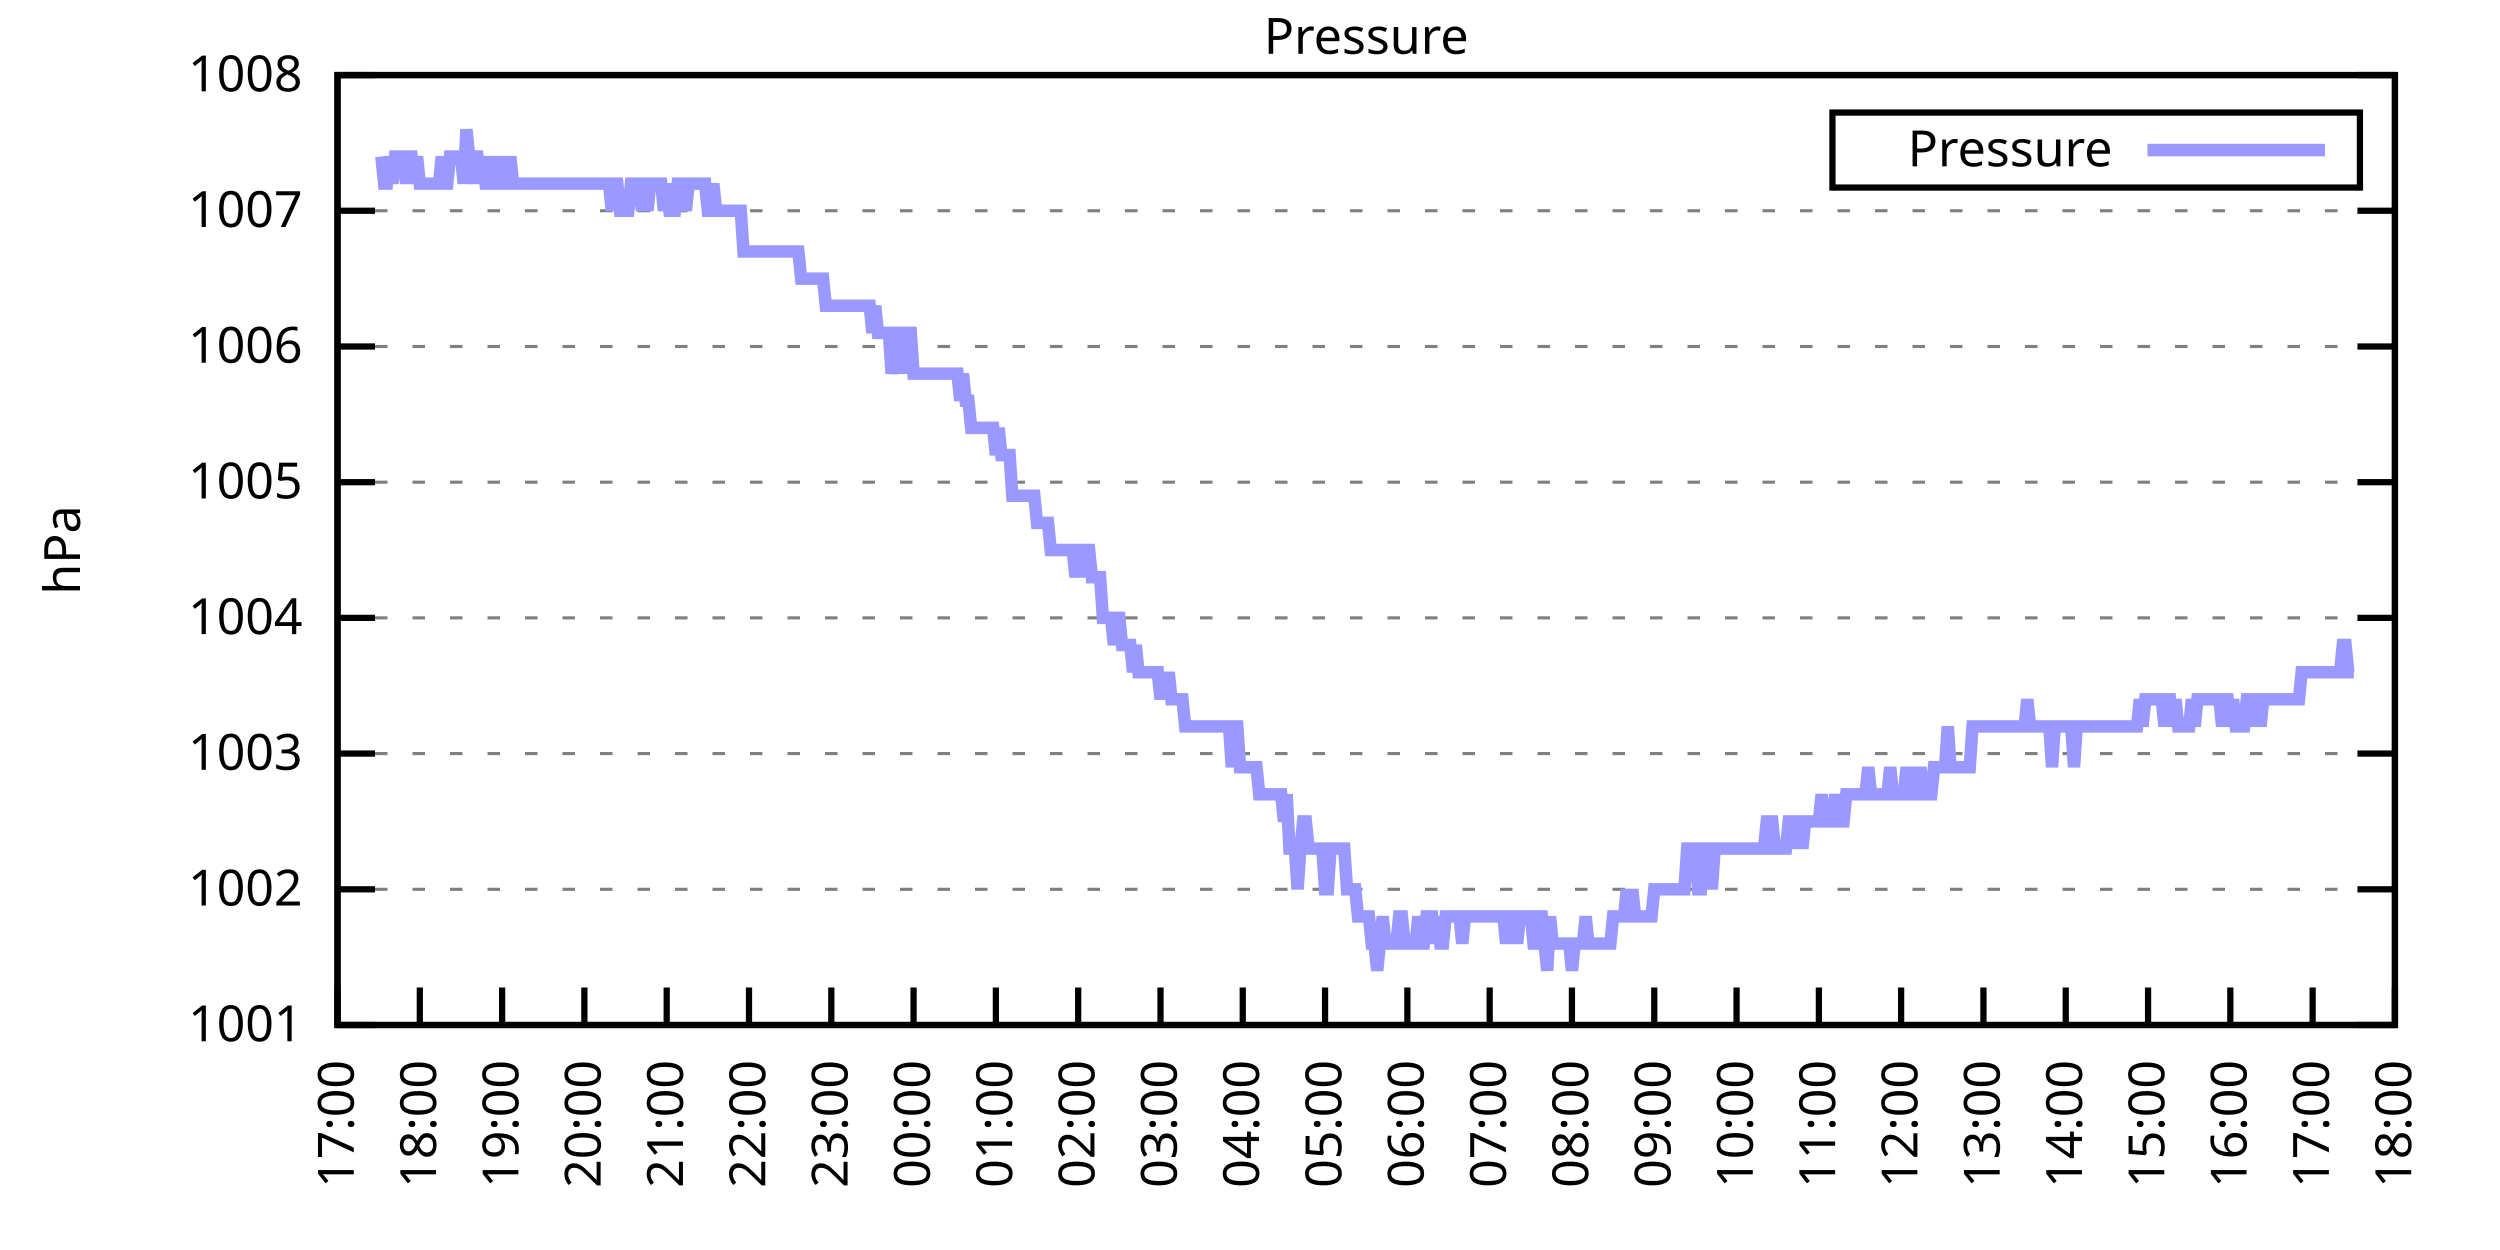
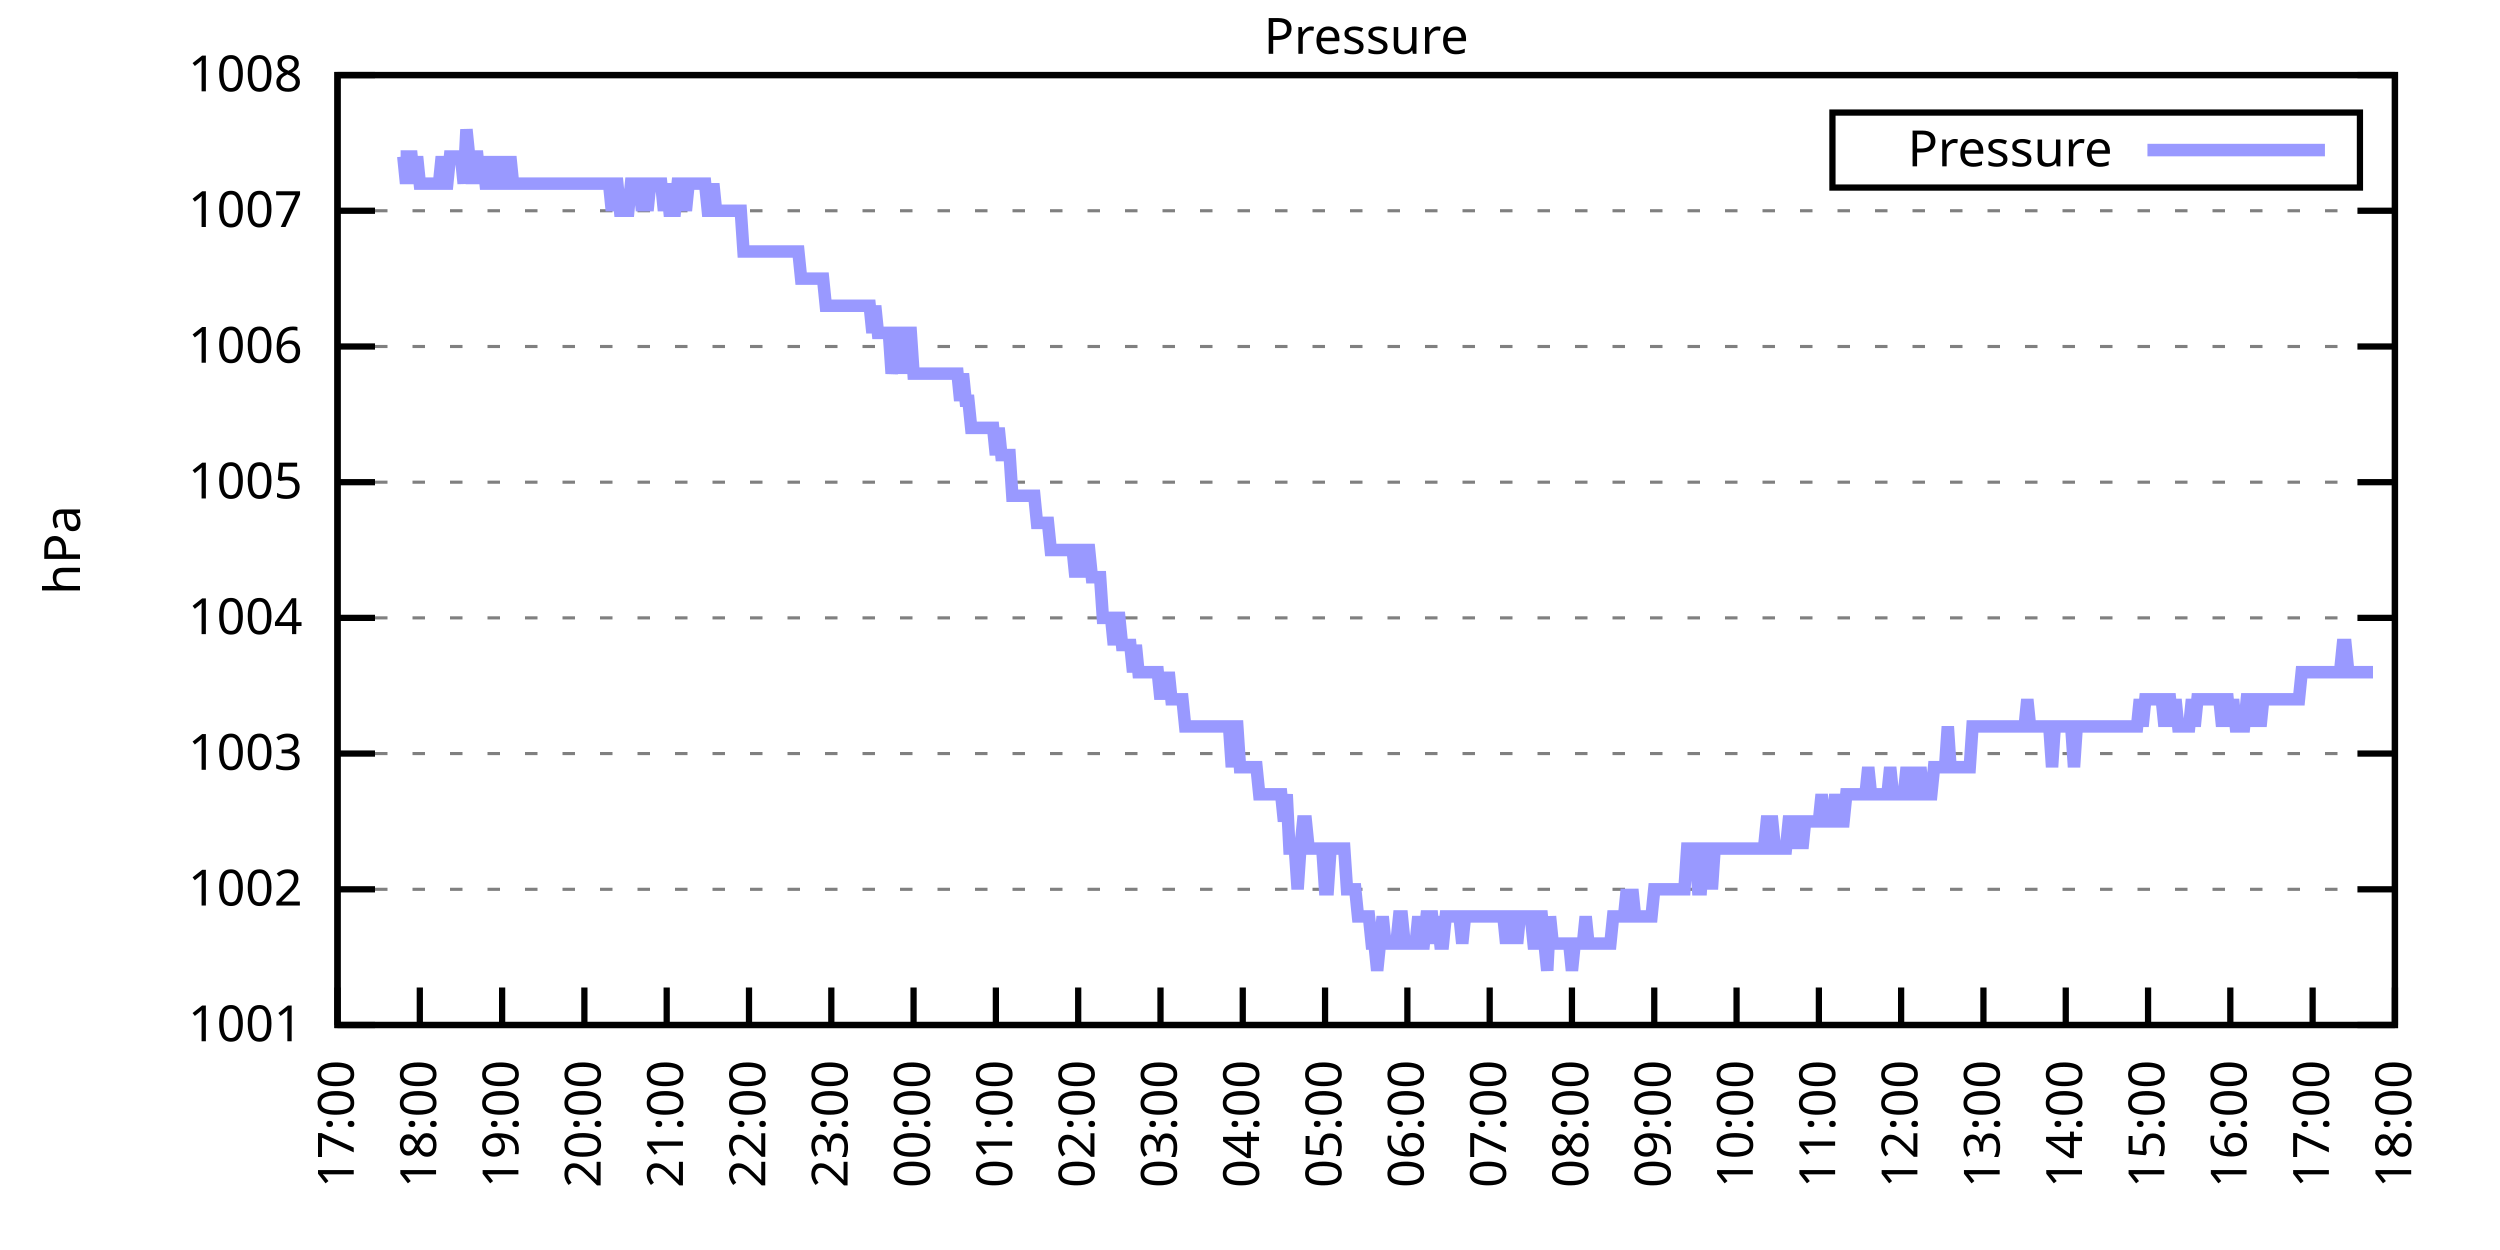
<svg xmlns="http://www.w3.org/2000/svg" xmlns:xlink="http://www.w3.org/1999/xlink" width="400" height="200" viewBox="0 0 400 200">
  <g id="gnuplot_canvas">
    <rect x="0" y="0" width="400" height="200" fill="none" />
    <defs>
      <circle id="gpDot" r="0.5" stroke-width="0.5" stroke="currentColor" />
      <path id="gpPt0" stroke-width="0.333" stroke="currentColor" d="M-1,0 h2 M0,-1 v2" />
      <path id="gpPt1" stroke-width="0.333" stroke="currentColor" d="M-1,-1 L1,1 M1,-1 L-1,1" />
      <path id="gpPt2" stroke-width="0.333" stroke="currentColor" d="M-1,0 L1,0 M0,-1 L0,1 M-1,-1 L1,1 M-1,1 L1,-1" />
      <rect id="gpPt3" stroke-width="0.333" stroke="currentColor" x="-1" y="-1" width="2" height="2" />
      <rect id="gpPt4" stroke-width="0.333" stroke="currentColor" fill="currentColor" x="-1" y="-1" width="2" height="2" />
      <circle id="gpPt5" stroke-width="0.333" stroke="currentColor" cx="0" cy="0" r="1" />
      <use xlink:href="#gpPt5" id="gpPt6" fill="currentColor" stroke="none" />
      <path id="gpPt7" stroke-width="0.333" stroke="currentColor" d="M0,-1.33 L-1.33,0.67 L1.33,0.67 z" />
      <use xlink:href="#gpPt7" id="gpPt8" fill="currentColor" stroke="none" />
      <use xlink:href="#gpPt7" id="gpPt9" stroke="currentColor" transform="rotate(180)" />
      <use xlink:href="#gpPt9" id="gpPt10" fill="currentColor" stroke="none" />
      <use xlink:href="#gpPt3" id="gpPt11" stroke="currentColor" transform="rotate(45)" />
      <use xlink:href="#gpPt11" id="gpPt12" fill="currentColor" stroke="none" />
      <path id="gpPt13" stroke-width="0.333" stroke="currentColor" d="M0,1.330 L1.265,0.411 L0.782,-1.067 L-0.782,-1.076 L-1.265,0.411 z" />
      <use xlink:href="#gpPt13" id="gpPt14" fill="currentColor" stroke="none" />
      <filter id="textbox" filterUnits="objectBoundingBox" x="0" y="0" height="1" width="1">
        <feFlood flood-color="white" flood-opacity="1" result="bgnd" />
        <feComposite in="SourceGraphic" in2="bgnd" operator="atop" />
      </filter>
      <filter id="greybox" filterUnits="objectBoundingBox" x="0" y="0" height="1" width="1">
        <feFlood flood-color="lightgrey" flood-opacity="1" result="grey" />
        <feComposite in="SourceGraphic" in2="grey" operator="atop" />
      </filter>
    </defs>
    <g fill="none" color="white" stroke="currentColor" stroke-width="1.00" stroke-linecap="butt" stroke-linejoin="miter">
</g>
    <g fill="none" color="black" stroke="currentColor" stroke-width="1.00" stroke-linecap="butt" stroke-linejoin="miter">
      <g stroke="none" shape-rendering="crispEdges">
        <polygon fill="rgb(255, 255, 255)" points="54.00,164.00 383.18,164.00 383.18,12.02 54.00,12.02 " />
      </g>
    </g>
    <g fill="none" color="black" stroke="currentColor" stroke-width="1.00" stroke-linecap="butt" stroke-linejoin="miter">
</g>
    <g fill="none" color="black" stroke="black" stroke-width="0.50" stroke-linecap="butt" stroke-linejoin="miter">
</g>
    <g fill="none" color="gray" stroke="currentColor" stroke-width="0.50" stroke-linecap="butt" stroke-linejoin="miter">
      <path stroke="gray" stroke-dasharray="2,4" class="gridline" d="M54.00,164.00 L383.19,164.00  " />
    </g>
    <g fill="none" color="gray" stroke="gray" stroke-width="1.00" stroke-linecap="butt" stroke-linejoin="miter">
</g>
    <g fill="none" color="black" stroke="currentColor" stroke-width="1.00" stroke-linecap="butt" stroke-linejoin="miter">
      <path stroke="black" d="M54.00,164.00 L60.00,164.00 M383.19,164.00 L377.19,164.00  " />
      <g transform="translate(48.40,166.60)" stroke="none" fill="black" font-family="Sans" font-size="8.00" text-anchor="end">
        <text>
          <tspan font-family="Sans"> 1001</tspan>
        </text>
      </g>
    </g>
    <g fill="none" color="black" stroke="currentColor" stroke-width="1.00" stroke-linecap="butt" stroke-linejoin="miter">
</g>
    <g fill="none" color="black" stroke="black" stroke-width="0.50" stroke-linecap="butt" stroke-linejoin="miter">
</g>
    <g fill="none" color="gray" stroke="currentColor" stroke-width="0.50" stroke-linecap="butt" stroke-linejoin="miter">
      <path stroke="gray" stroke-dasharray="2,4" class="gridline" d="M54.00,142.29 L383.19,142.29  " />
    </g>
    <g fill="none" color="gray" stroke="gray" stroke-width="1.00" stroke-linecap="butt" stroke-linejoin="miter">
</g>
    <g fill="none" color="black" stroke="currentColor" stroke-width="1.00" stroke-linecap="butt" stroke-linejoin="miter">
      <path stroke="black" d="M54.00,142.29 L60.00,142.29 M383.19,142.29 L377.19,142.29  " />
      <g transform="translate(48.40,144.89)" stroke="none" fill="black" font-family="Sans" font-size="8.00" text-anchor="end">
        <text>
          <tspan font-family="Sans"> 1002</tspan>
        </text>
      </g>
    </g>
    <g fill="none" color="black" stroke="currentColor" stroke-width="1.00" stroke-linecap="butt" stroke-linejoin="miter">
</g>
    <g fill="none" color="black" stroke="black" stroke-width="0.50" stroke-linecap="butt" stroke-linejoin="miter">
</g>
    <g fill="none" color="gray" stroke="currentColor" stroke-width="0.50" stroke-linecap="butt" stroke-linejoin="miter">
      <path stroke="gray" stroke-dasharray="2,4" class="gridline" d="M54.00,120.57 L383.19,120.57  " />
    </g>
    <g fill="none" color="gray" stroke="gray" stroke-width="1.00" stroke-linecap="butt" stroke-linejoin="miter">
</g>
    <g fill="none" color="black" stroke="currentColor" stroke-width="1.00" stroke-linecap="butt" stroke-linejoin="miter">
      <path stroke="black" d="M54.00,120.57 L60.00,120.57 M383.19,120.57 L377.19,120.57  " />
      <g transform="translate(48.40,123.17)" stroke="none" fill="black" font-family="Sans" font-size="8.00" text-anchor="end">
        <text>
          <tspan font-family="Sans"> 1003</tspan>
        </text>
      </g>
    </g>
    <g fill="none" color="black" stroke="currentColor" stroke-width="1.00" stroke-linecap="butt" stroke-linejoin="miter">
</g>
    <g fill="none" color="black" stroke="black" stroke-width="0.50" stroke-linecap="butt" stroke-linejoin="miter">
</g>
    <g fill="none" color="gray" stroke="currentColor" stroke-width="0.50" stroke-linecap="butt" stroke-linejoin="miter">
      <path stroke="gray" stroke-dasharray="2,4" class="gridline" d="M54.00,98.86 L383.19,98.86  " />
    </g>
    <g fill="none" color="gray" stroke="gray" stroke-width="1.00" stroke-linecap="butt" stroke-linejoin="miter">
</g>
    <g fill="none" color="black" stroke="currentColor" stroke-width="1.00" stroke-linecap="butt" stroke-linejoin="miter">
      <path stroke="black" d="M54.00,98.86 L60.00,98.86 M383.19,98.86 L377.19,98.86  " />
      <g transform="translate(48.40,101.46)" stroke="none" fill="black" font-family="Sans" font-size="8.00" text-anchor="end">
        <text>
          <tspan font-family="Sans"> 1004</tspan>
        </text>
      </g>
    </g>
    <g fill="none" color="black" stroke="currentColor" stroke-width="1.00" stroke-linecap="butt" stroke-linejoin="miter">
</g>
    <g fill="none" color="black" stroke="black" stroke-width="0.50" stroke-linecap="butt" stroke-linejoin="miter">
</g>
    <g fill="none" color="gray" stroke="currentColor" stroke-width="0.50" stroke-linecap="butt" stroke-linejoin="miter">
      <path stroke="gray" stroke-dasharray="2,4" class="gridline" d="M54.00,77.15 L383.19,77.15  " />
    </g>
    <g fill="none" color="gray" stroke="gray" stroke-width="1.00" stroke-linecap="butt" stroke-linejoin="miter">
</g>
    <g fill="none" color="black" stroke="currentColor" stroke-width="1.00" stroke-linecap="butt" stroke-linejoin="miter">
      <path stroke="black" d="M54.00,77.15 L60.00,77.15 M383.19,77.15 L377.19,77.15  " />
      <g transform="translate(48.40,79.75)" stroke="none" fill="black" font-family="Sans" font-size="8.00" text-anchor="end">
        <text>
          <tspan font-family="Sans"> 1005</tspan>
        </text>
      </g>
    </g>
    <g fill="none" color="black" stroke="currentColor" stroke-width="1.00" stroke-linecap="butt" stroke-linejoin="miter">
</g>
    <g fill="none" color="black" stroke="black" stroke-width="0.50" stroke-linecap="butt" stroke-linejoin="miter">
</g>
    <g fill="none" color="gray" stroke="currentColor" stroke-width="0.50" stroke-linecap="butt" stroke-linejoin="miter">
      <path stroke="gray" stroke-dasharray="2,4" class="gridline" d="M54.00,55.44 L383.19,55.44  " />
    </g>
    <g fill="none" color="gray" stroke="gray" stroke-width="1.00" stroke-linecap="butt" stroke-linejoin="miter">
</g>
    <g fill="none" color="black" stroke="currentColor" stroke-width="1.00" stroke-linecap="butt" stroke-linejoin="miter">
      <path stroke="black" d="M54.00,55.44 L60.00,55.44 M383.19,55.44 L377.19,55.44  " />
      <g transform="translate(48.40,58.04)" stroke="none" fill="black" font-family="Sans" font-size="8.00" text-anchor="end">
        <text>
          <tspan font-family="Sans"> 1006</tspan>
        </text>
      </g>
    </g>
    <g fill="none" color="black" stroke="currentColor" stroke-width="1.00" stroke-linecap="butt" stroke-linejoin="miter">
</g>
    <g fill="none" color="black" stroke="black" stroke-width="0.50" stroke-linecap="butt" stroke-linejoin="miter">
</g>
    <g fill="none" color="gray" stroke="currentColor" stroke-width="0.50" stroke-linecap="butt" stroke-linejoin="miter">
      <path stroke="gray" stroke-dasharray="2,4" class="gridline" d="M54.00,33.72 L383.19,33.72  " />
    </g>
    <g fill="none" color="gray" stroke="gray" stroke-width="1.00" stroke-linecap="butt" stroke-linejoin="miter">
</g>
    <g fill="none" color="black" stroke="currentColor" stroke-width="1.00" stroke-linecap="butt" stroke-linejoin="miter">
      <path stroke="black" d="M54.00,33.72 L60.00,33.72 M383.19,33.72 L377.19,33.72  " />
      <g transform="translate(48.40,36.32)" stroke="none" fill="black" font-family="Sans" font-size="8.00" text-anchor="end">
        <text>
          <tspan font-family="Sans"> 1007</tspan>
        </text>
      </g>
    </g>
    <g fill="none" color="black" stroke="currentColor" stroke-width="1.00" stroke-linecap="butt" stroke-linejoin="miter">
</g>
    <g fill="none" color="black" stroke="black" stroke-width="0.50" stroke-linecap="butt" stroke-linejoin="miter">
</g>
    <g fill="none" color="gray" stroke="currentColor" stroke-width="0.50" stroke-linecap="butt" stroke-linejoin="miter">
      <path stroke="gray" stroke-dasharray="2,4" class="gridline" d="M54.00,12.01 L383.19,12.01  " />
    </g>
    <g fill="none" color="gray" stroke="gray" stroke-width="1.00" stroke-linecap="butt" stroke-linejoin="miter">
</g>
    <g fill="none" color="black" stroke="currentColor" stroke-width="1.00" stroke-linecap="butt" stroke-linejoin="miter">
      <path stroke="black" d="M54.00,12.01 L60.00,12.01 M383.19,12.01 L377.19,12.01  " />
      <g transform="translate(48.40,14.61)" stroke="none" fill="black" font-family="Sans" font-size="8.00" text-anchor="end">
        <text>
          <tspan font-family="Sans"> 1008</tspan>
        </text>
      </g>
    </g>
    <g fill="none" color="black" stroke="currentColor" stroke-width="1.00" stroke-linecap="butt" stroke-linejoin="miter">
      <path stroke="black" d="M54.00,164.00 L54.00,158.00  " />
      <g transform="translate(56.60,169.60) rotate(270.00)" stroke="none" fill="black" font-family="Sans" font-size="8.00" text-anchor="end">
        <text>
          <tspan font-family="Sans">17:00</tspan>
        </text>
      </g>
    </g>
    <g fill="none" color="black" stroke="currentColor" stroke-width="1.00" stroke-linecap="butt" stroke-linejoin="miter">
      <path stroke="black" d="M67.17,164.00 L67.17,158.00  " />
      <g transform="translate(69.77,169.60) rotate(270.00)" stroke="none" fill="black" font-family="Sans" font-size="8.00" text-anchor="end">
        <text>
          <tspan font-family="Sans">18:00</tspan>
        </text>
      </g>
    </g>
    <g fill="none" color="black" stroke="currentColor" stroke-width="1.00" stroke-linecap="butt" stroke-linejoin="miter">
      <path stroke="black" d="M80.34,164.00 L80.34,158.00  " />
      <g transform="translate(82.94,169.60) rotate(270.00)" stroke="none" fill="black" font-family="Sans" font-size="8.00" text-anchor="end">
        <text>
          <tspan font-family="Sans">19:00</tspan>
        </text>
      </g>
    </g>
    <g fill="none" color="black" stroke="currentColor" stroke-width="1.00" stroke-linecap="butt" stroke-linejoin="miter">
      <path stroke="black" d="M93.50,164.00 L93.50,158.00  " />
      <g transform="translate(96.10,169.60) rotate(270.00)" stroke="none" fill="black" font-family="Sans" font-size="8.00" text-anchor="end">
        <text>
          <tspan font-family="Sans">20:00</tspan>
        </text>
      </g>
    </g>
    <g fill="none" color="black" stroke="currentColor" stroke-width="1.00" stroke-linecap="butt" stroke-linejoin="miter">
      <path stroke="black" d="M106.67,164.00 L106.67,158.00  " />
      <g transform="translate(109.27,169.60) rotate(270.00)" stroke="none" fill="black" font-family="Sans" font-size="8.00" text-anchor="end">
        <text>
          <tspan font-family="Sans">21:00</tspan>
        </text>
      </g>
    </g>
    <g fill="none" color="black" stroke="currentColor" stroke-width="1.00" stroke-linecap="butt" stroke-linejoin="miter">
      <path stroke="black" d="M119.84,164.00 L119.84,158.00  " />
      <g transform="translate(122.44,169.60) rotate(270.00)" stroke="none" fill="black" font-family="Sans" font-size="8.00" text-anchor="end">
        <text>
          <tspan font-family="Sans">22:00</tspan>
        </text>
      </g>
    </g>
    <g fill="none" color="black" stroke="currentColor" stroke-width="1.00" stroke-linecap="butt" stroke-linejoin="miter">
      <path stroke="black" d="M133.01,164.00 L133.01,158.00  " />
      <g transform="translate(135.61,169.60) rotate(270.00)" stroke="none" fill="black" font-family="Sans" font-size="8.00" text-anchor="end">
        <text>
          <tspan font-family="Sans">23:00</tspan>
        </text>
      </g>
    </g>
    <g fill="none" color="black" stroke="currentColor" stroke-width="1.00" stroke-linecap="butt" stroke-linejoin="miter">
      <path stroke="black" d="M146.17,164.00 L146.17,158.00  " />
      <g transform="translate(148.77,169.60) rotate(270.00)" stroke="none" fill="black" font-family="Sans" font-size="8.00" text-anchor="end">
        <text>
          <tspan font-family="Sans">00:00</tspan>
        </text>
      </g>
    </g>
    <g fill="none" color="black" stroke="currentColor" stroke-width="1.00" stroke-linecap="butt" stroke-linejoin="miter">
      <path stroke="black" d="M159.34,164.00 L159.34,158.00  " />
      <g transform="translate(161.94,169.60) rotate(270.00)" stroke="none" fill="black" font-family="Sans" font-size="8.00" text-anchor="end">
        <text>
          <tspan font-family="Sans">01:00</tspan>
        </text>
      </g>
    </g>
    <g fill="none" color="black" stroke="currentColor" stroke-width="1.00" stroke-linecap="butt" stroke-linejoin="miter">
      <path stroke="black" d="M172.51,164.00 L172.51,158.00  " />
      <g transform="translate(175.11,169.60) rotate(270.00)" stroke="none" fill="black" font-family="Sans" font-size="8.00" text-anchor="end">
        <text>
          <tspan font-family="Sans">02:00</tspan>
        </text>
      </g>
    </g>
    <g fill="none" color="black" stroke="currentColor" stroke-width="1.00" stroke-linecap="butt" stroke-linejoin="miter">
      <path stroke="black" d="M185.68,164.00 L185.68,158.00  " />
      <g transform="translate(188.28,169.60) rotate(270.00)" stroke="none" fill="black" font-family="Sans" font-size="8.00" text-anchor="end">
        <text>
          <tspan font-family="Sans">03:00</tspan>
        </text>
      </g>
    </g>
    <g fill="none" color="black" stroke="currentColor" stroke-width="1.00" stroke-linecap="butt" stroke-linejoin="miter">
      <path stroke="black" d="M198.84,164.00 L198.84,158.00  " />
      <g transform="translate(201.44,169.60) rotate(270.00)" stroke="none" fill="black" font-family="Sans" font-size="8.00" text-anchor="end">
        <text>
          <tspan font-family="Sans">04:00</tspan>
        </text>
      </g>
    </g>
    <g fill="none" color="black" stroke="currentColor" stroke-width="1.00" stroke-linecap="butt" stroke-linejoin="miter">
      <path stroke="black" d="M212.01,164.00 L212.01,158.00  " />
      <g transform="translate(214.61,169.60) rotate(270.00)" stroke="none" fill="black" font-family="Sans" font-size="8.00" text-anchor="end">
        <text>
          <tspan font-family="Sans">05:00</tspan>
        </text>
      </g>
    </g>
    <g fill="none" color="black" stroke="currentColor" stroke-width="1.00" stroke-linecap="butt" stroke-linejoin="miter">
      <path stroke="black" d="M225.18,164.00 L225.18,158.00  " />
      <g transform="translate(227.78,169.60) rotate(270.00)" stroke="none" fill="black" font-family="Sans" font-size="8.00" text-anchor="end">
        <text>
          <tspan font-family="Sans">06:00</tspan>
        </text>
      </g>
    </g>
    <g fill="none" color="black" stroke="currentColor" stroke-width="1.00" stroke-linecap="butt" stroke-linejoin="miter">
      <path stroke="black" d="M238.35,164.00 L238.35,158.00  " />
      <g transform="translate(240.95,169.60) rotate(270.00)" stroke="none" fill="black" font-family="Sans" font-size="8.00" text-anchor="end">
        <text>
          <tspan font-family="Sans">07:00</tspan>
        </text>
      </g>
    </g>
    <g fill="none" color="black" stroke="currentColor" stroke-width="1.00" stroke-linecap="butt" stroke-linejoin="miter">
      <path stroke="black" d="M251.51,164.00 L251.51,158.00  " />
      <g transform="translate(254.11,169.60) rotate(270.00)" stroke="none" fill="black" font-family="Sans" font-size="8.00" text-anchor="end">
        <text>
          <tspan font-family="Sans">08:00</tspan>
        </text>
      </g>
    </g>
    <g fill="none" color="black" stroke="currentColor" stroke-width="1.00" stroke-linecap="butt" stroke-linejoin="miter">
      <path stroke="black" d="M264.68,164.00 L264.68,158.00  " />
      <g transform="translate(267.28,169.60) rotate(270.00)" stroke="none" fill="black" font-family="Sans" font-size="8.00" text-anchor="end">
        <text>
          <tspan font-family="Sans">09:00</tspan>
        </text>
      </g>
    </g>
    <g fill="none" color="black" stroke="currentColor" stroke-width="1.00" stroke-linecap="butt" stroke-linejoin="miter">
      <path stroke="black" d="M277.85,164.00 L277.85,158.00  " />
      <g transform="translate(280.45,169.60) rotate(270.00)" stroke="none" fill="black" font-family="Sans" font-size="8.00" text-anchor="end">
        <text>
          <tspan font-family="Sans">10:00</tspan>
        </text>
      </g>
    </g>
    <g fill="none" color="black" stroke="currentColor" stroke-width="1.00" stroke-linecap="butt" stroke-linejoin="miter">
      <path stroke="black" d="M291.02,164.00 L291.02,158.00  " />
      <g transform="translate(293.62,169.60) rotate(270.00)" stroke="none" fill="black" font-family="Sans" font-size="8.00" text-anchor="end">
        <text>
          <tspan font-family="Sans">11:00</tspan>
        </text>
      </g>
    </g>
    <g fill="none" color="black" stroke="currentColor" stroke-width="1.00" stroke-linecap="butt" stroke-linejoin="miter">
      <path stroke="black" d="M304.18,164.00 L304.18,158.00  " />
      <g transform="translate(306.78,169.60) rotate(270.00)" stroke="none" fill="black" font-family="Sans" font-size="8.00" text-anchor="end">
        <text>
          <tspan font-family="Sans">12:00</tspan>
        </text>
      </g>
    </g>
    <g fill="none" color="black" stroke="currentColor" stroke-width="1.00" stroke-linecap="butt" stroke-linejoin="miter">
      <path stroke="black" d="M317.35,164.00 L317.35,158.00  " />
      <g transform="translate(319.95,169.60) rotate(270.00)" stroke="none" fill="black" font-family="Sans" font-size="8.00" text-anchor="end">
        <text>
          <tspan font-family="Sans">13:00</tspan>
        </text>
      </g>
    </g>
    <g fill="none" color="black" stroke="currentColor" stroke-width="1.00" stroke-linecap="butt" stroke-linejoin="miter">
      <path stroke="black" d="M330.52,164.00 L330.52,158.00  " />
      <g transform="translate(333.12,169.60) rotate(270.00)" stroke="none" fill="black" font-family="Sans" font-size="8.00" text-anchor="end">
        <text>
          <tspan font-family="Sans">14:00</tspan>
        </text>
      </g>
    </g>
    <g fill="none" color="black" stroke="currentColor" stroke-width="1.00" stroke-linecap="butt" stroke-linejoin="miter">
      <path stroke="black" d="M343.69,164.00 L343.69,158.00  " />
      <g transform="translate(346.29,169.60) rotate(270.00)" stroke="none" fill="black" font-family="Sans" font-size="8.00" text-anchor="end">
        <text>
          <tspan font-family="Sans">15:00</tspan>
        </text>
      </g>
    </g>
    <g fill="none" color="black" stroke="currentColor" stroke-width="1.00" stroke-linecap="butt" stroke-linejoin="miter">
      <path stroke="black" d="M356.85,164.00 L356.85,158.00  " />
      <g transform="translate(359.45,169.60) rotate(270.00)" stroke="none" fill="black" font-family="Sans" font-size="8.00" text-anchor="end">
        <text>
          <tspan font-family="Sans">16:00</tspan>
        </text>
      </g>
    </g>
    <g fill="none" color="black" stroke="currentColor" stroke-width="1.00" stroke-linecap="butt" stroke-linejoin="miter">
      <path stroke="black" d="M370.02,164.00 L370.02,158.00  " />
      <g transform="translate(372.62,169.60) rotate(270.00)" stroke="none" fill="black" font-family="Sans" font-size="8.00" text-anchor="end">
        <text>
          <tspan font-family="Sans">17:00</tspan>
        </text>
      </g>
    </g>
    <g fill="none" color="black" stroke="currentColor" stroke-width="1.00" stroke-linecap="butt" stroke-linejoin="miter">
      <path stroke="black" d="M383.19,164.00 L383.19,158.00  " />
      <g transform="translate(385.79,169.60) rotate(270.00)" stroke="none" fill="black" font-family="Sans" font-size="8.00" text-anchor="end">
        <text>
          <tspan font-family="Sans">18:00</tspan>
        </text>
      </g>
    </g>
    <g fill="none" color="black" stroke="currentColor" stroke-width="1.00" stroke-linecap="butt" stroke-linejoin="miter">
</g>
    <g fill="none" color="black" stroke="currentColor" stroke-width="1.00" stroke-linecap="butt" stroke-linejoin="miter">
      <path stroke="black" d="M54.00,12.01 L54.00,164.00 L383.19,164.00 L383.19,12.01 L54.00,12.01 Z  " />
    </g>
    <g fill="none" color="black" stroke="currentColor" stroke-width="1.00" stroke-linecap="butt" stroke-linejoin="miter">
</g>
    <g fill="none" color="black" stroke="currentColor" stroke-width="1.00" stroke-linecap="butt" stroke-linejoin="miter">
      <path stroke="black" d="M293.19,30.01 L293.19,18.01 L377.59,18.01 L377.59,30.01 L293.19,30.01 Z  " />
    </g>
    <g id="Pressure_plot_1">
      <g fill="none" color="white" stroke="black" stroke-width="2.00" stroke-linecap="butt" stroke-linejoin="miter">
</g>
      <g fill="none" color="black" stroke="currentColor" stroke-width="2.00" stroke-linecap="butt" stroke-linejoin="miter">
        <g transform="translate(337.99,26.61)" stroke="none" fill="black" font-family="Sans" font-size="8.00" text-anchor="end">
          <text>
            <tspan font-family="Sans">Pressure</tspan>
          </text>
        </g>
      </g>
      <g fill="none" color="black" stroke="currentColor" stroke-width="2.00" stroke-linecap="butt" stroke-linejoin="miter">
-         <path stroke="rgb(153, 153, 255)" d="M343.59,24.01 L371.99,24.01 M61.02,25.04 L61.46,29.38 L61.90,29.38 L62.34,25.04 L62.78,29.38 L63.22,25.04   L63.66,25.04 L64.10,25.04 L64.53,25.04 L64.97,29.38 L65.41,25.04 L65.85,25.04 L66.29,29.38 L66.73,25.04   L67.17,29.38 L67.61,29.38 L68.05,29.38 L68.48,29.38 L68.92,29.38 L69.36,29.38 L69.80,29.38 L70.24,29.38   L70.68,25.04 L71.12,29.38 L71.56,29.38 L72.00,25.04 L72.43,25.04 L72.87,25.04 L73.31,25.04 L73.75,25.04   L74.19,29.38 L74.63,20.70 L75.07,25.04 L75.51,29.38 L75.95,25.04 L76.38,25.04 L76.82,29.38 L77.26,25.04   L77.70,29.38 L78.14,29.38 L78.58,29.38 L79.02,25.04 L79.46,29.38 L79.90,29.38 L80.34,25.04 L80.77,29.38   L81.21,29.38 L81.65,25.04 L82.09,29.38 L82.53,29.38 L82.97,29.38 L83.41,29.38 L83.85,29.38 L84.29,29.38   L84.72,29.38 L85.16,29.38 L85.60,29.38 L86.04,29.38 L86.48,29.38 L86.92,29.38 L87.36,29.38 L87.80,29.38   L88.24,29.38 L88.67,29.38 L89.11,29.38 L89.55,29.38 L89.99,29.38 L90.43,29.38 L90.87,29.38 L91.31,29.38   L91.75,29.38 L92.19,29.38 L92.62,29.38 L93.06,29.38 L93.50,29.38 L93.94,29.38 L94.38,29.38 L94.82,29.38   L95.26,29.38 L95.70,29.38 L96.14,29.38 L96.58,29.38 L97.01,29.38 L97.45,29.38 L97.89,33.72 L98.33,29.38   L98.77,29.38 L99.21,33.72 L99.65,33.72 L100.09,33.72 L100.53,33.72 L100.96,29.38 L101.40,29.38 L101.84,29.38   L102.28,29.38 L102.72,33.72 L103.16,29.38 L103.60,33.72 L104.04,29.38 L104.48,29.38 L104.91,29.38 L105.35,29.38   L105.79,29.38 L106.23,33.72 L106.67,29.38 L107.11,33.72 L107.55,33.72 L107.99,33.72 L108.43,29.38 L108.87,29.38   L109.30,29.38 L109.74,33.72 L110.18,29.38 L110.62,29.38 L111.06,29.38 L111.50,29.38 L111.94,29.38 L112.38,29.38   L112.82,29.38 L113.25,33.72 L113.69,33.72 L114.13,29.38 L114.57,33.72 L115.01,33.72 L115.45,33.72 L115.89,33.72   L116.33,33.72 L116.77,33.72 L117.20,33.72 L117.64,33.72 L118.08,33.72 L118.52,33.72 L118.96,40.24 L119.40,40.24   L119.84,40.24 L120.28,40.24 L120.72,40.24 L121.15,40.24 L121.59,40.24 L122.03,40.24 L122.47,40.24 L122.91,40.24   L123.35,40.24 L123.79,40.24 L124.23,40.24 L124.67,40.24 L125.11,40.24 L125.54,40.24 L125.98,40.24 L126.42,40.24   L126.86,40.24 L127.30,40.24 L127.74,40.24 L128.18,44.58 L128.62,44.58 L129.06,44.58 L129.49,44.58 L129.93,44.58   L130.37,44.58 L130.81,44.58 L131.25,44.58 L131.69,44.58 L132.13,48.92 L132.57,48.92 L133.01,48.92 L133.44,48.92   L133.88,48.92 L134.32,48.92 L134.76,48.92 L135.20,48.92 L135.64,48.92 L136.08,48.92 L136.52,48.92 L136.96,48.92   L137.39,48.92 L137.83,48.92 L138.27,48.92 L138.71,48.92 L139.15,48.92 L139.59,53.26 L140.03,48.92 L140.47,53.26   L140.91,53.26 L141.35,53.26 L141.78,53.26 L142.22,53.26 L142.66,59.78 L143.54,53.26 L143.98,53.26 L144.42,59.78   L144.86,53.26 L145.30,53.26 L145.73,53.26 L146.17,59.78 L146.61,59.78 L147.05,59.78 L147.49,59.78 L147.93,59.78   L148.37,59.78 L148.81,59.78 L149.25,59.78 L149.68,59.78 L150.12,59.78 L150.56,59.78 L151.00,59.78 L151.44,59.78   L151.88,59.78 L152.32,59.78 L152.76,59.78 L153.20,59.78 L153.63,64.12 L154.07,59.78 L154.51,64.12 L154.95,64.12   L155.39,68.46 L155.83,68.46 L156.27,68.46 L156.71,68.46 L157.15,68.46 L157.59,68.46 L158.02,68.46 L158.46,68.46   L158.90,68.46 L159.34,72.81 L159.78,68.46 L160.22,72.81 L160.66,72.81 L161.10,72.81 L161.54,72.81 L161.97,79.32   L162.41,79.32 L162.85,79.32 L163.29,79.32 L163.73,79.32 L164.17,79.32 L164.61,79.32 L165.05,79.32 L165.49,79.32   L165.92,83.66 L166.36,83.66 L166.80,83.66 L167.24,83.66 L167.68,83.66 L168.12,88.00 L168.56,88.00 L169.00,88.00   L169.44,88.00 L169.87,88.00 L170.31,88.00 L170.75,88.00 L171.19,88.00 L171.63,88.00 L172.07,92.35 L172.51,88.00   L172.95,92.35 L173.39,88.00 L173.83,88.00 L174.26,88.00 L174.70,92.35 L175.14,92.35 L175.58,92.35 L176.02,92.35   L176.46,98.86 L176.90,98.86 L177.34,98.86 L177.78,98.86 L178.21,103.20 L178.65,98.86 L179.09,98.86 L179.53,103.20   L179.97,103.20 L180.41,103.20 L180.85,103.20 L181.29,107.55 L181.73,103.20 L182.16,107.55 L182.60,107.55 L183.04,107.55   L183.48,107.55 L183.92,107.55 L184.36,107.55 L184.80,107.55 L185.24,107.55 L185.68,111.89 L186.11,107.55 L186.55,111.89   L186.99,107.55 L187.43,111.89 L187.87,111.89 L188.31,111.89 L188.75,111.89 L189.19,111.89 L189.63,116.23 L190.07,116.23   L190.50,116.23 L190.94,116.23 L191.38,116.23 L191.82,116.23 L192.26,116.23 L192.70,116.23 L193.14,116.23 L193.58,116.23   L194.02,116.23 L194.45,116.23 L194.89,116.23 L195.33,116.23 L195.77,116.23 L196.21,116.23 L196.65,116.23 L197.09,122.75   L197.53,116.23 L197.97,116.23 L198.40,122.75 L198.84,122.75 L199.28,122.75 L199.72,122.75 L200.16,122.75 L200.60,122.75   L201.04,122.75 L201.48,127.09 L201.92,127.09 L202.35,127.09 L202.79,127.09 L203.23,127.09 L203.67,127.09 L204.11,127.09   L204.55,127.09 L204.99,127.09 L205.43,131.43 L205.87,127.09 L206.31,135.77 L206.74,135.77 L207.18,135.77 L207.62,142.29   L208.06,135.77 L208.50,131.43 L208.94,131.43 L209.38,135.77 L209.82,135.77 L210.26,135.77 L210.69,135.77 L211.13,135.77   L211.57,135.77 L212.01,142.29 L212.45,142.29 L212.89,135.77 L213.33,135.77 L213.77,135.77 L214.21,135.77 L214.64,135.77   L215.08,135.77 L215.52,142.29 L215.96,142.29 L216.40,142.29 L216.84,142.29 L217.28,146.63 L217.72,146.63 L218.16,146.63   L218.60,146.63 L219.03,146.63 L219.47,150.97 L219.91,150.97 L220.35,155.31 L220.79,150.97 L221.23,146.63 L221.67,150.97   L222.11,150.97 L222.55,150.97 L222.98,150.97 L223.42,150.97 L223.86,146.63 L224.30,146.63 L224.74,150.97 L225.18,150.97   L225.62,150.97 L226.06,150.97 L226.50,150.97 L226.93,146.63 L227.37,150.97 L227.81,150.97 L228.25,146.63 L228.69,146.63   L229.13,146.63 L229.57,150.97 L230.01,146.63 L230.45,150.97 L230.88,150.97 L231.32,146.63 L231.76,146.63 L232.20,146.63   L232.64,146.63 L233.08,146.63 L233.52,146.63 L233.96,150.97 L234.40,146.63 L234.84,146.63 L235.27,146.63 L235.71,146.63   L236.15,146.63 L236.59,146.63 L237.03,146.63 L237.47,146.63 L237.91,146.63 L238.35,146.63 L238.79,146.63 L239.22,146.63   L239.66,146.63 L240.10,146.63 L240.54,146.63 L240.98,150.97 L241.42,146.63 L241.86,146.63 L242.30,146.63 L242.74,150.97   L243.17,146.63 L243.61,146.63 L244.05,146.63 L244.49,146.63 L244.93,146.63 L245.37,150.97 L245.81,150.97 L246.25,146.63   L246.69,146.63 L247.12,150.97 L247.56,155.31 L248.00,146.63 L248.44,150.97 L248.88,150.97 L249.32,150.97 L249.76,150.97   L250.20,150.97 L250.64,150.97 L251.08,150.97 L251.51,155.31 L251.95,150.97 L252.39,150.97 L252.83,150.97 L253.27,150.97   L253.71,146.63 L254.15,150.97 L254.59,150.97 L255.03,150.97 L255.46,150.97 L255.90,150.97 L256.34,150.97 L256.78,150.97   L257.22,150.97 L257.66,150.97 L258.10,146.63 L258.54,146.63 L258.98,146.63 L259.41,146.63 L259.85,146.63 L260.29,142.29   L260.73,146.63 L261.17,142.29 L261.61,146.63 L262.05,146.63 L262.49,146.63 L262.93,146.63 L263.36,146.63 L263.80,146.63   L264.24,146.63 L264.68,142.29 L265.12,142.29 L265.56,142.29 L266.00,142.29 L266.44,142.29 L266.88,142.29 L267.32,142.29   L267.75,142.29 L268.19,142.29 L268.63,142.29 L269.07,142.29 L269.51,142.29 L269.95,135.77 L270.39,135.77 L270.83,135.77   L271.27,135.77 L271.70,142.29 L272.14,142.29 L272.58,135.77 L273.02,135.77 L273.46,135.77 L273.90,142.29 L274.34,135.77   L274.78,135.77 L275.22,135.77 L275.65,135.77 L276.09,135.77 L276.53,135.77 L276.97,135.77 L277.41,135.77 L277.85,135.77   L278.29,135.77 L278.73,135.77 L279.17,135.77 L279.60,135.77 L280.04,135.77 L280.48,135.77 L280.92,135.77 L281.36,135.77   L281.80,135.77 L282.24,135.77 L282.68,131.43 L283.12,131.43 L283.56,131.43 L283.99,135.77 L284.43,135.77 L284.87,135.77   L285.31,135.77 L285.75,135.77 L286.19,131.43 L286.63,131.43 L287.07,131.43 L287.51,135.77 L287.94,131.43 L288.38,135.77   L288.82,131.43 L289.26,131.43 L289.70,131.43 L290.14,131.43 L290.58,131.43 L291.02,131.43 L291.46,127.09 L291.89,131.43   L292.33,131.43 L292.77,131.43 L293.21,131.43 L293.65,127.09 L294.09,131.43 L294.53,131.43 L294.97,131.43 L295.41,127.09   L295.84,127.09 L296.28,127.09 L296.72,127.09 L297.16,127.09 L297.60,127.09 L298.04,127.09 L298.48,127.09 L298.92,122.75   L299.36,127.09 L299.80,127.09 L300.23,127.09 L300.67,127.09 L301.11,127.09 L301.55,127.09 L301.99,127.09 L302.43,122.75   L302.87,127.09 L303.31,127.09 L303.75,127.09 L304.18,127.09 L304.62,127.09 L305.06,122.75 L305.50,127.09 L305.94,122.75   L306.38,127.09 L306.82,127.09 L307.26,122.75 L307.70,127.09 L308.13,127.09 L308.57,127.09 L309.01,127.09 L309.45,122.75   L309.89,122.75 L310.33,122.75 L310.77,122.75 L311.21,122.75 L311.65,116.23 L312.08,122.75 L312.52,122.75 L312.96,122.75   L313.40,122.75 L313.84,122.75 L314.28,122.75 L314.72,122.75 L315.16,122.75 L315.60,116.23 L316.04,116.23 L316.47,116.23   L316.91,116.23 L317.35,116.23 L317.79,116.23 L318.23,116.23 L318.67,116.23 L319.11,116.23 L319.55,116.23 L319.99,116.23   L320.42,116.23 L320.86,116.23 L321.30,116.23 L321.74,116.23 L322.18,116.23 L322.62,116.23 L323.06,116.23 L323.50,116.23   L323.94,116.23 L324.37,111.89 L324.81,116.23 L325.25,116.23 L325.69,116.23 L326.13,116.23 L326.57,116.23 L327.01,116.23   L327.45,116.23 L327.89,116.23 L328.33,122.75 L328.76,116.23 L329.20,116.23 L329.64,116.23 L330.08,116.23 L330.52,116.23   L330.96,116.23 L331.40,116.23 L331.84,122.75 L332.28,116.23 L332.71,116.23 L333.15,116.23 L333.59,116.23 L334.03,116.23   L334.47,116.23 L334.91,116.23 L335.35,116.23 L335.79,116.23 L336.23,116.23 L336.66,116.23 L337.10,116.23 L337.54,116.23   L337.98,116.23 L338.42,116.23 L338.86,116.23 L339.30,116.23 L339.74,116.23 L340.18,116.23 L340.61,116.23 L341.05,116.23   L341.49,116.23 L341.93,116.23 L342.37,111.89 L342.81,116.23 L343.25,111.89 L343.69,111.89 L344.13,111.89 L344.57,111.89   L345.00,111.89 L345.44,111.89 L345.88,111.89 L346.32,116.23 L346.76,111.89 L347.20,111.89 L347.64,116.23 L348.08,111.89   L348.52,116.23 L348.95,116.23 L349.39,116.23 L349.83,116.23 L350.27,116.23 L350.71,111.89 L351.15,116.23 L351.59,111.89   L352.03,111.89 L352.47,111.89 L352.90,111.89 L353.34,111.89 L353.78,111.89 L354.22,111.89 L354.66,111.89 L355.10,111.89   L355.54,116.23 L355.98,111.89 L356.42,111.89 L356.85,116.23 L357.29,111.89 L357.73,116.23 L358.17,116.23 L358.61,116.23   L359.05,116.23 L359.49,111.89 L359.93,111.89 L360.37,111.89 L360.81,116.23 L361.24,111.89 L361.68,116.23 L362.12,111.89   L362.56,111.89 L363.00,111.89 L363.44,111.89 L363.88,111.89 L364.32,111.89 L364.76,111.89 L365.19,111.89 L365.63,111.89   L366.07,111.89 L366.51,111.89 L366.95,111.89 L367.39,111.89 L367.83,111.89 L368.27,107.55 L368.71,107.55 L369.14,107.55   L369.58,107.55 L370.02,107.55 L370.46,107.55 L370.90,107.55 L371.34,107.55 L371.78,107.55 L372.22,107.55 L372.66,107.55   L373.09,107.55 L373.53,107.55 L373.97,107.55 L374.41,107.55 L374.85,103.20 L375.29,103.20 L375.73,107.55 L376.17,107.55   L376.61,107.55  " />
+         <path stroke="rgb(153, 153, 255)" d="M343.59,24.01 L371.99,24.01 M64.10,25.04 L64.53,25.04 L64.97,29.38 L65.41,25.04 L65.85,25.04 L66.29,29.38   L66.73,25.04 L67.17,29.38 L67.61,29.38 L68.05,29.38 L68.48,29.38 L68.92,29.38 L69.36,29.38 L69.80,29.38   L70.24,29.38 L70.68,25.04 L71.12,29.38 L71.56,29.38 L72.00,25.04 L72.43,25.04 L72.87,25.04 L73.31,25.04   L73.75,25.04 L74.19,29.38 L74.63,20.70 L75.07,25.04 L75.51,29.38 L75.95,25.04 L76.38,25.04 L76.82,29.38   L77.26,25.04 L77.70,29.38 L78.14,29.38 L78.58,29.38 L79.02,25.04 L79.46,29.38 L79.90,29.38 L80.34,25.04   L80.77,29.38 L81.21,29.38 L81.65,25.04 L82.09,29.38 L82.53,29.38 L82.97,29.38 L83.41,29.38 L83.85,29.38   L84.29,29.38 L84.72,29.38 L85.16,29.38 L85.60,29.38 L86.04,29.38 L86.48,29.38 L86.92,29.38 L87.36,29.38   L87.80,29.38 L88.24,29.38 L88.67,29.38 L89.11,29.38 L89.55,29.38 L89.99,29.38 L90.43,29.38 L90.87,29.38   L91.31,29.38 L91.75,29.38 L92.19,29.38 L92.62,29.38 L93.06,29.38 L93.50,29.38 L93.94,29.38 L94.38,29.38   L94.82,29.38 L95.26,29.38 L95.70,29.38 L96.14,29.38 L96.58,29.38 L97.01,29.38 L97.45,29.38 L97.89,33.72   L98.33,29.38 L98.77,29.38 L99.21,33.72 L99.65,33.72 L100.09,33.72 L100.53,33.72 L100.96,29.38 L101.40,29.38   L101.84,29.38 L102.28,29.38 L102.72,33.72 L103.16,29.38 L103.60,33.72 L104.04,29.38 L104.48,29.38 L104.91,29.38   L105.35,29.38 L105.79,29.38 L106.23,33.72 L106.67,29.38 L107.11,33.72 L107.55,33.72 L107.99,33.72 L108.43,29.38   L108.87,29.38 L109.30,29.38 L109.74,33.72 L110.18,29.38 L110.62,29.38 L111.06,29.38 L111.50,29.38 L111.94,29.38   L112.38,29.38 L112.82,29.38 L113.25,33.72 L113.69,33.72 L114.13,29.38 L114.57,33.72 L115.01,33.72 L115.45,33.72   L115.89,33.72 L116.33,33.72 L116.77,33.72 L117.20,33.72 L117.64,33.72 L118.08,33.72 L118.52,33.72 L118.96,40.24   L119.40,40.24 L119.84,40.24 L120.28,40.24 L120.72,40.24 L121.15,40.24 L121.59,40.24 L122.03,40.24 L122.47,40.24   L122.91,40.24 L123.35,40.24 L123.79,40.24 L124.23,40.24 L124.67,40.24 L125.11,40.24 L125.54,40.24 L125.98,40.24   L126.42,40.24 L126.86,40.24 L127.30,40.24 L127.74,40.24 L128.18,44.58 L128.62,44.58 L129.06,44.58 L129.49,44.58   L129.93,44.58 L130.37,44.58 L130.81,44.58 L131.25,44.58 L131.69,44.58 L132.13,48.92 L132.57,48.92 L133.01,48.92   L133.44,48.92 L133.88,48.92 L134.32,48.92 L134.76,48.92 L135.20,48.92 L135.64,48.92 L136.08,48.92 L136.52,48.92   L136.96,48.92 L137.39,48.92 L137.83,48.92 L138.27,48.92 L138.71,48.92 L139.15,48.92 L139.59,53.26 L140.03,48.92   L140.47,53.26 L140.91,53.26 L141.35,53.26 L141.78,53.26 L142.22,53.26 L142.66,59.78 L143.54,53.26 L143.98,53.26   L144.42,59.78 L144.86,53.26 L145.30,53.26 L145.73,53.26 L146.17,59.78 L146.61,59.78 L147.05,59.78 L147.49,59.78   L147.93,59.78 L148.37,59.78 L148.81,59.78 L149.25,59.78 L149.68,59.78 L150.12,59.78 L150.56,59.78 L151.00,59.78   L151.44,59.78 L151.88,59.78 L152.32,59.78 L152.76,59.78 L153.20,59.78 L153.63,64.12 L154.07,59.78 L154.51,64.12   L154.95,64.12 L155.39,68.46 L155.83,68.46 L156.27,68.46 L156.71,68.46 L157.15,68.46 L157.59,68.46 L158.02,68.46   L158.46,68.46 L158.90,68.46 L159.34,72.81 L159.78,68.46 L160.22,72.81 L160.66,72.81 L161.10,72.81 L161.54,72.81   L161.97,79.32 L162.41,79.32 L162.85,79.32 L163.29,79.32 L163.73,79.32 L164.17,79.32 L164.61,79.32 L165.05,79.32   L165.49,79.32 L165.92,83.66 L166.36,83.66 L166.80,83.66 L167.24,83.66 L167.68,83.66 L168.12,88.00 L168.56,88.00   L169.00,88.00 L169.44,88.00 L169.87,88.00 L170.31,88.00 L170.75,88.00 L171.19,88.00 L171.63,88.00 L172.07,92.35   L172.51,88.00 L172.95,92.35 L173.39,88.00 L173.83,88.00 L174.26,88.00 L174.70,92.35 L175.14,92.35 L175.58,92.35   L176.02,92.35 L176.46,98.86 L176.90,98.86 L177.34,98.86 L177.78,98.86 L178.21,103.20 L178.65,98.86 L179.09,98.86   L179.53,103.20 L179.97,103.20 L180.41,103.20 L180.85,103.20 L181.29,107.55 L181.73,103.20 L182.16,107.55 L182.60,107.55   L183.04,107.55 L183.48,107.55 L183.92,107.55 L184.36,107.55 L184.80,107.55 L185.24,107.55 L185.68,111.89 L186.11,107.55   L186.55,111.89 L186.99,107.55 L187.43,111.89 L187.87,111.89 L188.31,111.89 L188.75,111.89 L189.19,111.89 L189.63,116.23   L190.07,116.23 L190.50,116.23 L190.94,116.23 L191.38,116.23 L191.82,116.23 L192.26,116.23 L192.70,116.23 L193.14,116.23   L193.58,116.23 L194.02,116.23 L194.45,116.23 L194.89,116.23 L195.33,116.23 L195.77,116.23 L196.21,116.23 L196.65,116.23   L197.09,122.75 L197.53,116.23 L197.97,116.23 L198.40,122.75 L198.84,122.75 L199.28,122.75 L199.72,122.75 L200.16,122.75   L200.60,122.75 L201.04,122.75 L201.48,127.09 L201.92,127.09 L202.35,127.09 L202.79,127.09 L203.23,127.09 L203.67,127.09   L204.11,127.09 L204.55,127.09 L204.99,127.09 L205.43,131.43 L205.87,127.09 L206.31,135.77 L206.74,135.77 L207.18,135.77   L207.62,142.29 L208.06,135.77 L208.50,131.43 L208.94,131.43 L209.38,135.77 L209.82,135.77 L210.26,135.77 L210.69,135.77   L211.13,135.77 L211.57,135.77 L212.01,142.29 L212.45,142.29 L212.89,135.77 L213.33,135.77 L213.77,135.77 L214.21,135.77   L214.64,135.77 L215.08,135.77 L215.52,142.29 L215.96,142.29 L216.40,142.29 L216.84,142.29 L217.28,146.63 L217.72,146.63   L218.16,146.63 L218.60,146.63 L219.03,146.63 L219.47,150.97 L219.91,150.97 L220.35,155.31 L220.79,150.97 L221.23,146.63   L221.67,150.97 L222.11,150.97 L222.55,150.97 L222.98,150.97 L223.42,150.97 L223.86,146.63 L224.30,146.63 L224.74,150.97   L225.18,150.97 L225.62,150.97 L226.06,150.97 L226.50,150.97 L226.93,146.63 L227.37,150.97 L227.81,150.97 L228.25,146.63   L228.69,146.63 L229.13,146.63 L229.57,150.97 L230.01,146.63 L230.45,150.97 L230.88,150.97 L231.32,146.63 L231.76,146.63   L232.20,146.63 L232.64,146.63 L233.08,146.63 L233.52,146.63 L233.96,150.97 L234.40,146.63 L234.84,146.63 L235.27,146.63   L235.71,146.63 L236.15,146.63 L236.59,146.63 L237.03,146.63 L237.47,146.63 L237.91,146.63 L238.35,146.63 L238.79,146.63   L239.22,146.63 L239.66,146.63 L240.10,146.63 L240.54,146.63 L240.98,150.97 L241.42,146.63 L241.86,146.63 L242.30,146.63   L242.74,150.97 L243.17,146.63 L243.61,146.63 L244.05,146.63 L244.49,146.63 L244.93,146.63 L245.37,150.97 L245.81,150.97   L246.25,146.63 L246.69,146.63 L247.12,150.97 L247.56,155.31 L248.00,146.63 L248.44,150.97 L248.88,150.97 L249.32,150.97   L249.76,150.97 L250.20,150.97 L250.64,150.97 L251.08,150.97 L251.51,155.31 L251.95,150.97 L252.39,150.97 L252.83,150.97   L253.27,150.97 L253.71,146.63 L254.15,150.97 L254.59,150.97 L255.03,150.97 L255.46,150.97 L255.90,150.97 L256.34,150.97   L256.78,150.97 L257.22,150.97 L257.66,150.97 L258.10,146.63 L258.54,146.63 L258.98,146.63 L259.41,146.63 L259.85,146.63   L260.29,142.29 L260.73,146.63 L261.17,142.29 L261.61,146.63 L262.05,146.63 L262.49,146.63 L262.93,146.63 L263.36,146.63   L263.80,146.63 L264.24,146.63 L264.68,142.29 L265.12,142.29 L265.56,142.29 L266.00,142.29 L266.44,142.29 L266.88,142.29   L267.32,142.29 L267.75,142.29 L268.19,142.29 L268.63,142.29 L269.07,142.29 L269.51,142.29 L269.95,135.77 L270.39,135.77   L270.83,135.77 L271.27,135.77 L271.70,142.29 L272.14,142.29 L272.58,135.77 L273.02,135.77 L273.46,135.77 L273.90,142.29   L274.34,135.77 L274.78,135.77 L275.22,135.77 L275.65,135.77 L276.09,135.77 L276.53,135.77 L276.97,135.77 L277.41,135.77   L277.85,135.77 L278.29,135.77 L278.73,135.77 L279.17,135.77 L279.60,135.77 L280.04,135.77 L280.48,135.77 L280.92,135.77   L281.36,135.77 L281.80,135.77 L282.24,135.77 L282.68,131.43 L283.12,131.43 L283.56,131.43 L283.99,135.77 L284.43,135.77   L284.87,135.77 L285.31,135.77 L285.75,135.77 L286.19,131.43 L286.63,131.43 L287.07,131.43 L287.51,135.77 L287.94,131.43   L288.38,135.77 L288.82,131.43 L289.26,131.43 L289.70,131.43 L290.14,131.43 L290.58,131.43 L291.02,131.43 L291.46,127.09   L291.89,131.43 L292.33,131.43 L292.77,131.43 L293.21,131.43 L293.65,127.09 L294.09,131.43 L294.53,131.43 L294.97,131.43   L295.41,127.09 L295.84,127.09 L296.28,127.09 L296.72,127.09 L297.16,127.09 L297.60,127.09 L298.04,127.09 L298.48,127.09   L298.92,122.75 L299.36,127.09 L299.80,127.09 L300.23,127.09 L300.67,127.09 L301.11,127.09 L301.55,127.09 L301.99,127.09   L302.43,122.75 L302.87,127.09 L303.31,127.09 L303.75,127.09 L304.18,127.09 L304.62,127.09 L305.06,122.75 L305.50,127.09   L305.94,122.75 L306.38,127.09 L306.82,127.09 L307.26,122.75 L307.70,127.09 L308.13,127.09 L308.57,127.09 L309.01,127.09   L309.45,122.75 L309.89,122.75 L310.33,122.75 L310.77,122.75 L311.21,122.75 L311.65,116.23 L312.08,122.75 L312.52,122.75   L312.96,122.75 L313.40,122.75 L313.84,122.75 L314.28,122.75 L314.72,122.75 L315.16,122.75 L315.60,116.23 L316.04,116.23   L316.47,116.23 L316.91,116.23 L317.35,116.23 L317.79,116.23 L318.23,116.23 L318.67,116.23 L319.11,116.23 L319.55,116.23   L319.99,116.23 L320.42,116.23 L320.86,116.23 L321.30,116.23 L321.74,116.23 L322.18,116.23 L322.62,116.23 L323.06,116.23   L323.50,116.23 L323.94,116.23 L324.37,111.89 L324.81,116.23 L325.25,116.23 L325.69,116.23 L326.13,116.23 L326.57,116.23   L327.01,116.23 L327.45,116.23 L327.89,116.23 L328.33,122.75 L328.76,116.23 L329.20,116.23 L329.64,116.23 L330.08,116.23   L330.52,116.23 L330.96,116.23 L331.40,116.23 L331.84,122.75 L332.28,116.23 L332.71,116.23 L333.15,116.23 L333.59,116.23   L334.03,116.23 L334.47,116.23 L334.91,116.23 L335.35,116.23 L335.79,116.23 L336.23,116.23 L336.66,116.23 L337.10,116.23   L337.54,116.23 L337.98,116.23 L338.42,116.23 L338.86,116.23 L339.30,116.23 L339.74,116.23 L340.18,116.23 L340.61,116.23   L341.05,116.23 L341.49,116.23 L341.93,116.23 L342.37,111.89 L342.81,116.23 L343.25,111.89 L343.69,111.89 L344.13,111.89   L344.57,111.89 L345.00,111.89 L345.44,111.89 L345.88,111.89 L346.32,116.23 L346.76,111.89 L347.20,111.89 L347.64,116.23   L348.08,111.89 L348.52,116.23 L348.95,116.23 L349.39,116.23 L349.83,116.23 L350.27,116.23 L350.71,111.89 L351.15,116.23   L351.59,111.89 L352.03,111.89 L352.47,111.89 L352.90,111.89 L353.34,111.89 L353.78,111.89 L354.22,111.89 L354.66,111.89   L355.10,111.89 L355.54,116.23 L355.98,111.89 L356.42,111.89 L356.85,116.23 L357.29,111.89 L357.73,116.23 L358.17,116.23   L358.61,116.23 L359.05,116.23 L359.49,111.89 L359.93,111.89 L360.37,111.89 L360.81,116.23 L361.24,111.89 L361.68,116.23   L362.12,111.89 L362.56,111.89 L363.00,111.89 L363.44,111.89 L363.88,111.89 L364.32,111.89 L364.76,111.89 L365.19,111.89   L365.63,111.89 L366.07,111.89 L366.51,111.89 L366.95,111.89 L367.39,111.89 L367.83,111.89 L368.27,107.55 L368.71,107.55   L369.14,107.55 L369.58,107.55 L370.02,107.55 L370.46,107.55 L370.90,107.55 L371.34,107.55 L371.78,107.55 L372.22,107.55   L372.66,107.55 L373.09,107.55 L373.53,107.55 L373.97,107.55 L374.41,107.55 L374.85,103.20 L375.29,103.20 L375.73,107.55   L376.17,107.55 L376.61,107.55 L377.05,107.55 L377.48,107.55 L377.92,107.55 L378.36,107.55 L378.80,107.55 L379.24,107.55   L379.68,107.55  " />
      </g>
    </g>
    <g fill="none" color="black" stroke="currentColor" stroke-width="2.00" stroke-linecap="butt" stroke-linejoin="miter">
</g>
    <g fill="none" color="black" stroke="black" stroke-width="1.00" stroke-linecap="butt" stroke-linejoin="miter">
</g>
    <g fill="none" color="black" stroke="currentColor" stroke-width="1.00" stroke-linecap="butt" stroke-linejoin="miter">
      <path stroke="black" d="M54.00,12.01 L54.00,164.00 L383.19,164.00 L383.19,12.01 L54.00,12.01 Z  " />
      <g transform="translate(12.80,88.01) rotate(270.00)" stroke="none" fill="black" font-family="Sans" font-size="8.00" text-anchor="middle">
        <text>
          <tspan font-family="Sans">hPa</tspan>
        </text>
      </g>
    </g>
    <g fill="none" color="black" stroke="currentColor" stroke-width="1.00" stroke-linecap="butt" stroke-linejoin="miter">
</g>
    <g fill="none" color="black" stroke="currentColor" stroke-width="1.00" stroke-linecap="butt" stroke-linejoin="miter">
      <g transform="translate(218.59,8.61)" stroke="none" fill="black" font-family="Sans" font-size="8.00" text-anchor="middle">
        <text>
          <tspan font-family="Sans">Pressure</tspan>
        </text>
      </g>
    </g>
    <g fill="none" color="black" stroke="currentColor" stroke-width="1.00" stroke-linecap="butt" stroke-linejoin="miter">
</g>
  </g>
</svg>
